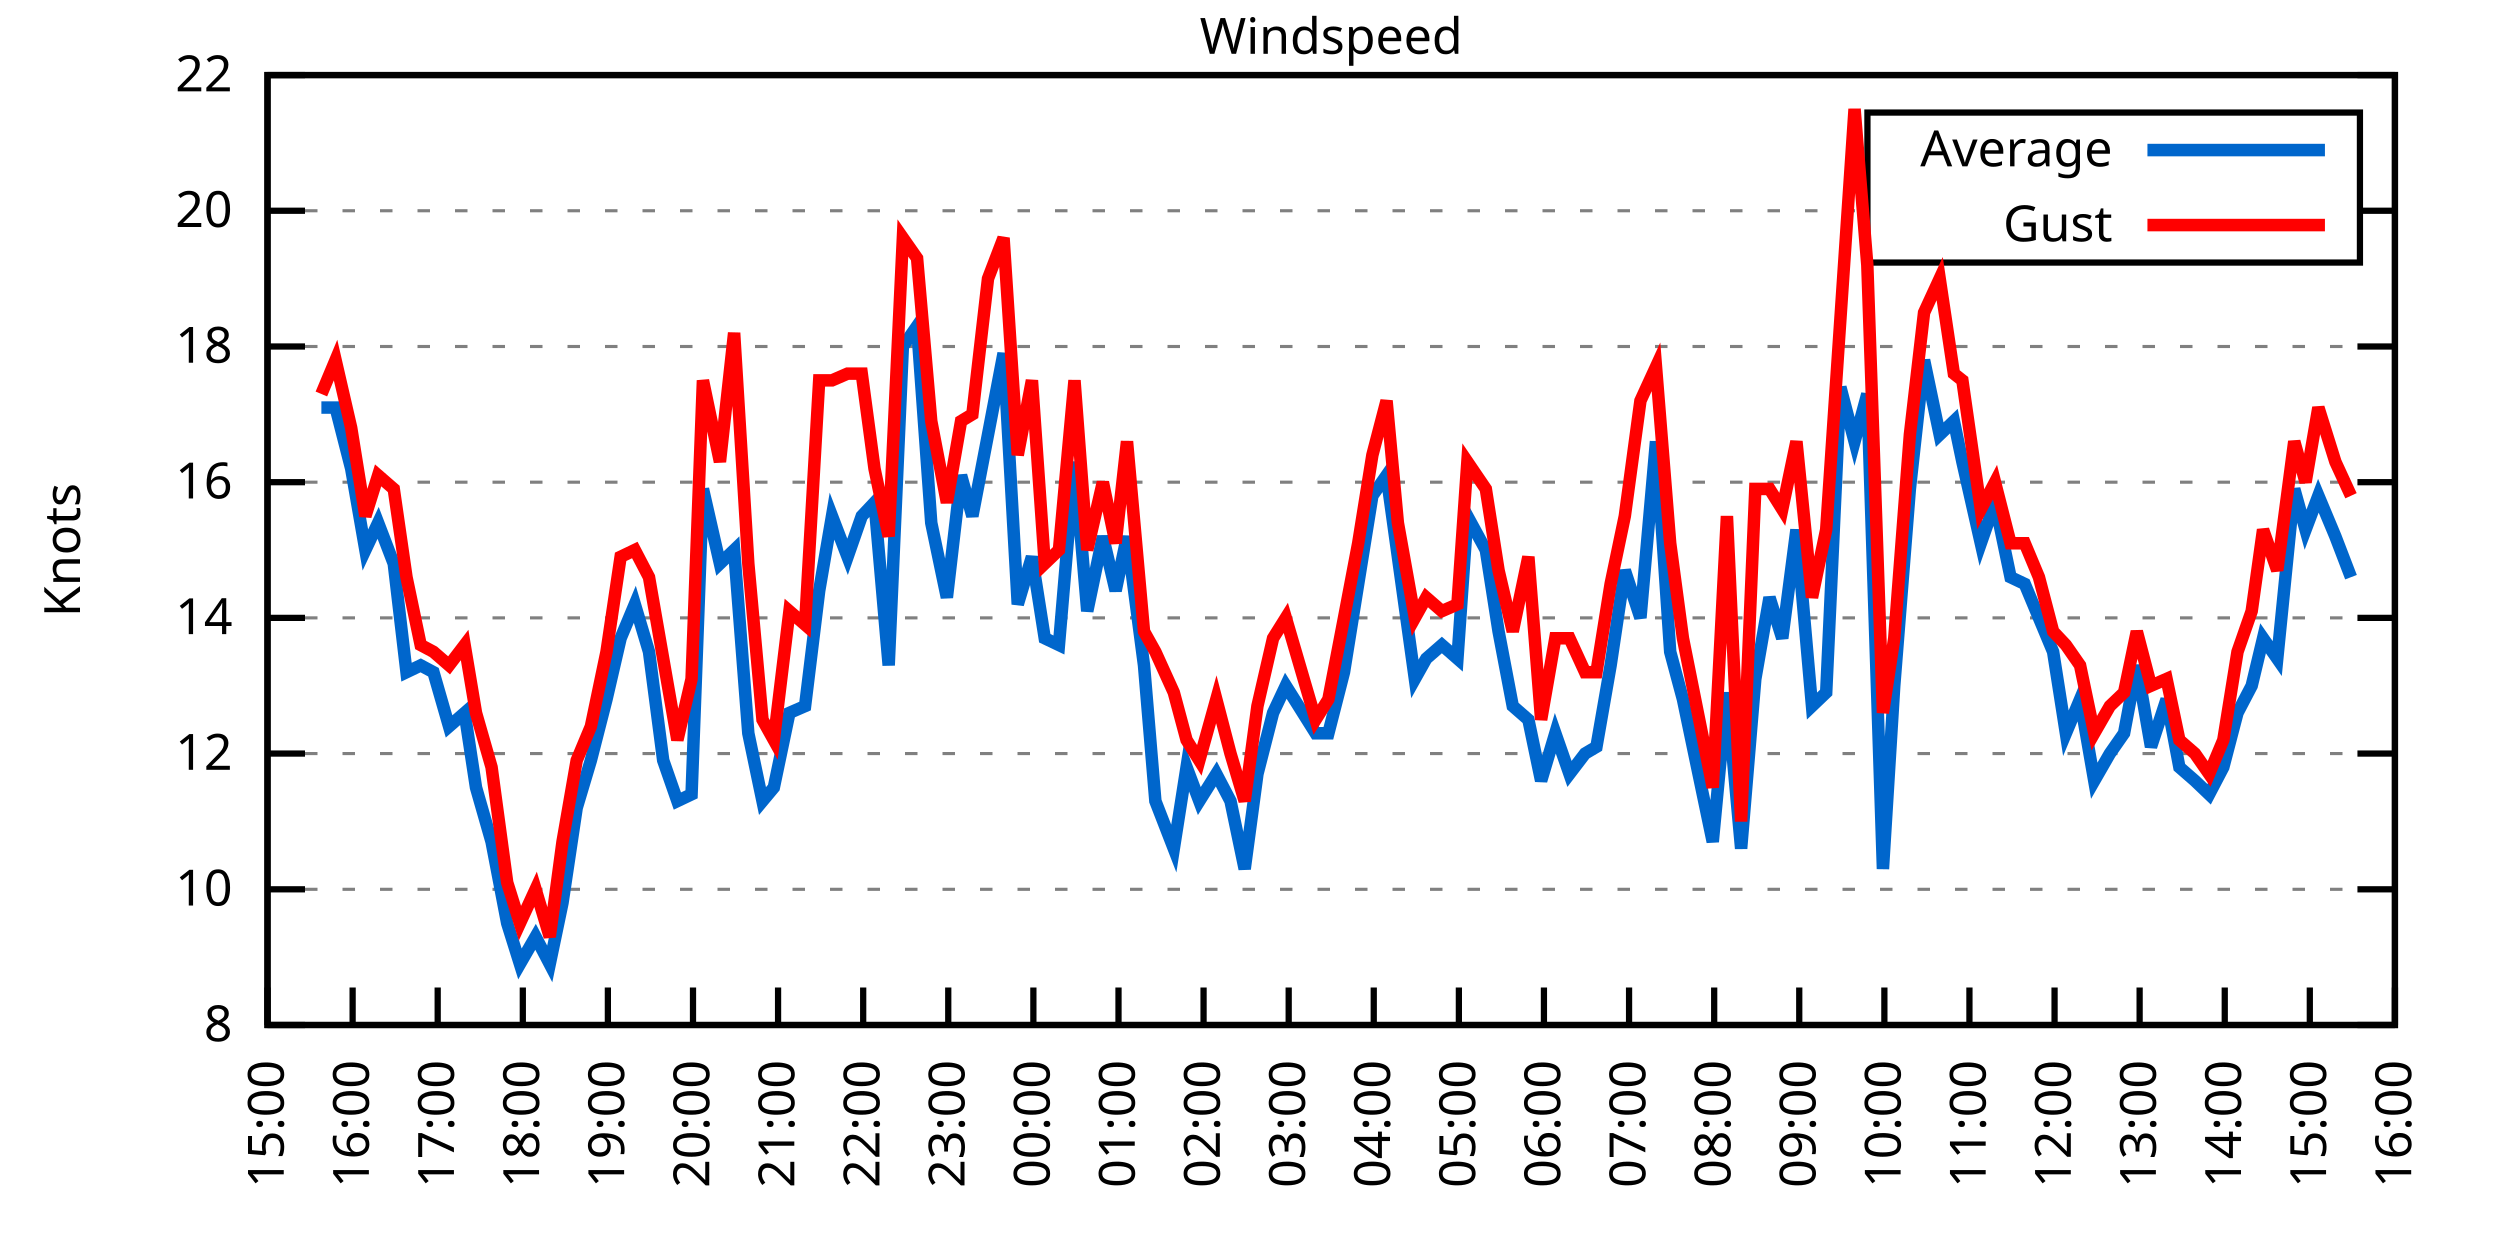
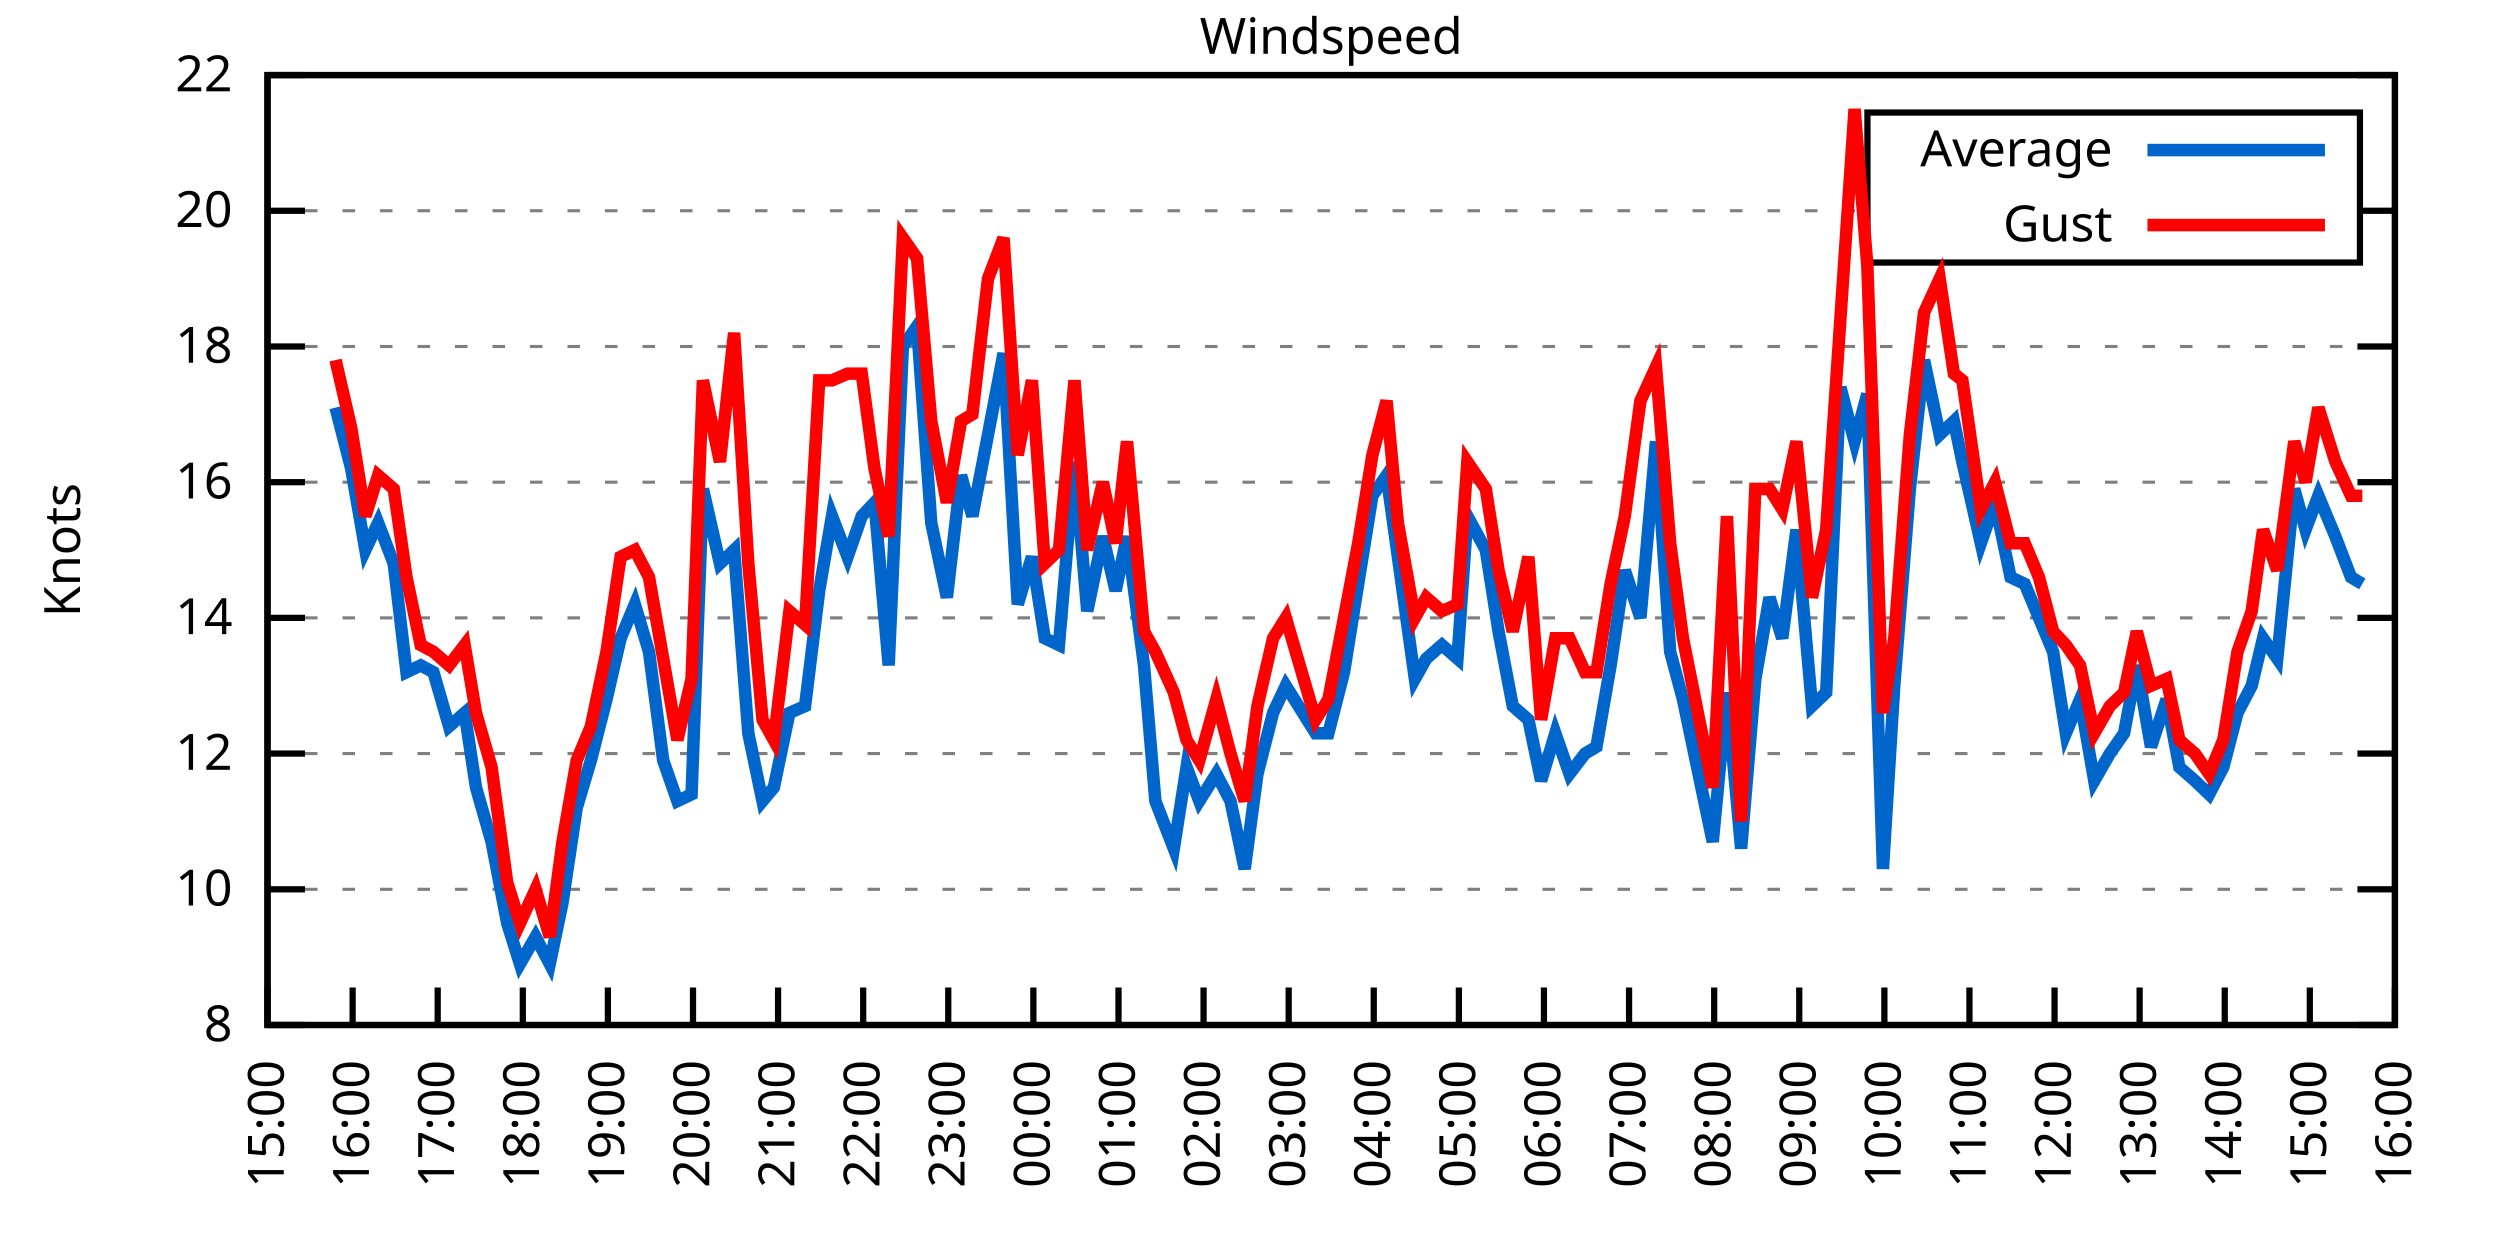
<svg xmlns="http://www.w3.org/2000/svg" xmlns:xlink="http://www.w3.org/1999/xlink" width="400" height="200" viewBox="0 0 400 200">
  <g id="gnuplot_canvas">
    <rect x="0" y="0" width="400" height="200" fill="none" />
    <defs>
      <circle id="gpDot" r="0.5" stroke-width="0.5" stroke="currentColor" />
      <path id="gpPt0" stroke-width="0.333" stroke="currentColor" d="M-1,0 h2 M0,-1 v2" />
      <path id="gpPt1" stroke-width="0.333" stroke="currentColor" d="M-1,-1 L1,1 M1,-1 L-1,1" />
      <path id="gpPt2" stroke-width="0.333" stroke="currentColor" d="M-1,0 L1,0 M0,-1 L0,1 M-1,-1 L1,1 M-1,1 L1,-1" />
      <rect id="gpPt3" stroke-width="0.333" stroke="currentColor" x="-1" y="-1" width="2" height="2" />
      <rect id="gpPt4" stroke-width="0.333" stroke="currentColor" fill="currentColor" x="-1" y="-1" width="2" height="2" />
      <circle id="gpPt5" stroke-width="0.333" stroke="currentColor" cx="0" cy="0" r="1" />
      <use xlink:href="#gpPt5" id="gpPt6" fill="currentColor" stroke="none" />
      <path id="gpPt7" stroke-width="0.333" stroke="currentColor" d="M0,-1.33 L-1.33,0.67 L1.33,0.67 z" />
      <use xlink:href="#gpPt7" id="gpPt8" fill="currentColor" stroke="none" />
      <use xlink:href="#gpPt7" id="gpPt9" stroke="currentColor" transform="rotate(180)" />
      <use xlink:href="#gpPt9" id="gpPt10" fill="currentColor" stroke="none" />
      <use xlink:href="#gpPt3" id="gpPt11" stroke="currentColor" transform="rotate(45)" />
      <use xlink:href="#gpPt11" id="gpPt12" fill="currentColor" stroke="none" />
      <path id="gpPt13" stroke-width="0.333" stroke="currentColor" d="M0,1.330 L1.265,0.411 L0.782,-1.067 L-0.782,-1.076 L-1.265,0.411 z" />
      <use xlink:href="#gpPt13" id="gpPt14" fill="currentColor" stroke="none" />
      <filter id="textbox" filterUnits="objectBoundingBox" x="0" y="0" height="1" width="1">
        <feFlood flood-color="white" flood-opacity="1" result="bgnd" />
        <feComposite in="SourceGraphic" in2="bgnd" operator="atop" />
      </filter>
      <filter id="greybox" filterUnits="objectBoundingBox" x="0" y="0" height="1" width="1">
        <feFlood flood-color="lightgrey" flood-opacity="1" result="grey" />
        <feComposite in="SourceGraphic" in2="grey" operator="atop" />
      </filter>
    </defs>
    <g fill="none" color="white" stroke="currentColor" stroke-width="1.00" stroke-linecap="butt" stroke-linejoin="miter">
</g>
    <g fill="none" color="black" stroke="currentColor" stroke-width="1.00" stroke-linecap="butt" stroke-linejoin="miter">
      <g stroke="none" shape-rendering="crispEdges">
        <polygon fill="rgb(255, 255, 255)" points="42.80,164.00 383.18,164.00 383.18,12.02 42.80,12.02 " />
      </g>
    </g>
    <g fill="none" color="black" stroke="currentColor" stroke-width="1.00" stroke-linecap="butt" stroke-linejoin="miter">
</g>
    <g fill="none" color="black" stroke="black" stroke-width="0.50" stroke-linecap="butt" stroke-linejoin="miter">
</g>
    <g fill="none" color="gray" stroke="currentColor" stroke-width="0.50" stroke-linecap="butt" stroke-linejoin="miter">
      <path stroke="gray" stroke-dasharray="2,4" class="gridline" d="M42.80,164.00 L383.19,164.00  " />
    </g>
    <g fill="none" color="gray" stroke="gray" stroke-width="1.00" stroke-linecap="butt" stroke-linejoin="miter">
</g>
    <g fill="none" color="black" stroke="currentColor" stroke-width="1.00" stroke-linecap="butt" stroke-linejoin="miter">
      <path stroke="black" d="M42.80,164.00 L48.80,164.00 M383.19,164.00 L377.19,164.00  " />
      <g transform="translate(37.20,166.60)" stroke="none" fill="black" font-family="Sans" font-size="8.00" text-anchor="end">
        <text>
          <tspan font-family="Sans"> 8</tspan>
        </text>
      </g>
    </g>
    <g fill="none" color="black" stroke="currentColor" stroke-width="1.00" stroke-linecap="butt" stroke-linejoin="miter">
</g>
    <g fill="none" color="black" stroke="black" stroke-width="0.50" stroke-linecap="butt" stroke-linejoin="miter">
</g>
    <g fill="none" color="gray" stroke="currentColor" stroke-width="0.50" stroke-linecap="butt" stroke-linejoin="miter">
      <path stroke="gray" stroke-dasharray="2,4" class="gridline" d="M42.80,142.29 L383.19,142.29  " />
    </g>
    <g fill="none" color="gray" stroke="gray" stroke-width="1.00" stroke-linecap="butt" stroke-linejoin="miter">
</g>
    <g fill="none" color="black" stroke="currentColor" stroke-width="1.00" stroke-linecap="butt" stroke-linejoin="miter">
      <path stroke="black" d="M42.80,142.29 L48.80,142.29 M383.19,142.29 L377.19,142.29  " />
      <g transform="translate(37.20,144.89)" stroke="none" fill="black" font-family="Sans" font-size="8.00" text-anchor="end">
        <text>
          <tspan font-family="Sans"> 10</tspan>
        </text>
      </g>
    </g>
    <g fill="none" color="black" stroke="currentColor" stroke-width="1.00" stroke-linecap="butt" stroke-linejoin="miter">
</g>
    <g fill="none" color="black" stroke="black" stroke-width="0.50" stroke-linecap="butt" stroke-linejoin="miter">
</g>
    <g fill="none" color="gray" stroke="currentColor" stroke-width="0.50" stroke-linecap="butt" stroke-linejoin="miter">
      <path stroke="gray" stroke-dasharray="2,4" class="gridline" d="M42.80,120.57 L383.19,120.57  " />
    </g>
    <g fill="none" color="gray" stroke="gray" stroke-width="1.00" stroke-linecap="butt" stroke-linejoin="miter">
</g>
    <g fill="none" color="black" stroke="currentColor" stroke-width="1.00" stroke-linecap="butt" stroke-linejoin="miter">
      <path stroke="black" d="M42.80,120.57 L48.80,120.57 M383.19,120.57 L377.19,120.57  " />
      <g transform="translate(37.20,123.17)" stroke="none" fill="black" font-family="Sans" font-size="8.00" text-anchor="end">
        <text>
          <tspan font-family="Sans"> 12</tspan>
        </text>
      </g>
    </g>
    <g fill="none" color="black" stroke="currentColor" stroke-width="1.00" stroke-linecap="butt" stroke-linejoin="miter">
</g>
    <g fill="none" color="black" stroke="black" stroke-width="0.50" stroke-linecap="butt" stroke-linejoin="miter">
</g>
    <g fill="none" color="gray" stroke="currentColor" stroke-width="0.50" stroke-linecap="butt" stroke-linejoin="miter">
      <path stroke="gray" stroke-dasharray="2,4" class="gridline" d="M42.80,98.86 L383.19,98.86  " />
    </g>
    <g fill="none" color="gray" stroke="gray" stroke-width="1.00" stroke-linecap="butt" stroke-linejoin="miter">
</g>
    <g fill="none" color="black" stroke="currentColor" stroke-width="1.00" stroke-linecap="butt" stroke-linejoin="miter">
      <path stroke="black" d="M42.80,98.86 L48.80,98.86 M383.19,98.86 L377.19,98.86  " />
      <g transform="translate(37.20,101.46)" stroke="none" fill="black" font-family="Sans" font-size="8.00" text-anchor="end">
        <text>
          <tspan font-family="Sans"> 14</tspan>
        </text>
      </g>
    </g>
    <g fill="none" color="black" stroke="currentColor" stroke-width="1.00" stroke-linecap="butt" stroke-linejoin="miter">
</g>
    <g fill="none" color="black" stroke="black" stroke-width="0.50" stroke-linecap="butt" stroke-linejoin="miter">
</g>
    <g fill="none" color="gray" stroke="currentColor" stroke-width="0.50" stroke-linecap="butt" stroke-linejoin="miter">
      <path stroke="gray" stroke-dasharray="2,4" class="gridline" d="M42.80,77.15 L383.19,77.15  " />
    </g>
    <g fill="none" color="gray" stroke="gray" stroke-width="1.00" stroke-linecap="butt" stroke-linejoin="miter">
</g>
    <g fill="none" color="black" stroke="currentColor" stroke-width="1.00" stroke-linecap="butt" stroke-linejoin="miter">
      <path stroke="black" d="M42.80,77.15 L48.80,77.15 M383.19,77.15 L377.19,77.15  " />
      <g transform="translate(37.20,79.75)" stroke="none" fill="black" font-family="Sans" font-size="8.00" text-anchor="end">
        <text>
          <tspan font-family="Sans"> 16</tspan>
        </text>
      </g>
    </g>
    <g fill="none" color="black" stroke="currentColor" stroke-width="1.00" stroke-linecap="butt" stroke-linejoin="miter">
</g>
    <g fill="none" color="black" stroke="black" stroke-width="0.50" stroke-linecap="butt" stroke-linejoin="miter">
</g>
    <g fill="none" color="gray" stroke="currentColor" stroke-width="0.50" stroke-linecap="butt" stroke-linejoin="miter">
      <path stroke="gray" stroke-dasharray="2,4" class="gridline" d="M42.80,55.44 L383.19,55.44  " />
    </g>
    <g fill="none" color="gray" stroke="gray" stroke-width="1.00" stroke-linecap="butt" stroke-linejoin="miter">
</g>
    <g fill="none" color="black" stroke="currentColor" stroke-width="1.00" stroke-linecap="butt" stroke-linejoin="miter">
      <path stroke="black" d="M42.80,55.44 L48.80,55.44 M383.19,55.44 L377.19,55.44  " />
      <g transform="translate(37.20,58.04)" stroke="none" fill="black" font-family="Sans" font-size="8.00" text-anchor="end">
        <text>
          <tspan font-family="Sans"> 18</tspan>
        </text>
      </g>
    </g>
    <g fill="none" color="black" stroke="currentColor" stroke-width="1.00" stroke-linecap="butt" stroke-linejoin="miter">
</g>
    <g fill="none" color="black" stroke="black" stroke-width="0.50" stroke-linecap="butt" stroke-linejoin="miter">
</g>
    <g fill="none" color="gray" stroke="currentColor" stroke-width="0.50" stroke-linecap="butt" stroke-linejoin="miter">
      <path stroke="gray" stroke-dasharray="2,4" class="gridline" d="M42.80,33.72 L298.79,33.72 M377.59,33.72 L383.19,33.72  " />
    </g>
    <g fill="none" color="gray" stroke="gray" stroke-width="1.00" stroke-linecap="butt" stroke-linejoin="miter">
</g>
    <g fill="none" color="black" stroke="currentColor" stroke-width="1.00" stroke-linecap="butt" stroke-linejoin="miter">
      <path stroke="black" d="M42.80,33.72 L48.80,33.72 M383.19,33.72 L377.19,33.72  " />
      <g transform="translate(37.20,36.32)" stroke="none" fill="black" font-family="Sans" font-size="8.00" text-anchor="end">
        <text>
          <tspan font-family="Sans"> 20</tspan>
        </text>
      </g>
    </g>
    <g fill="none" color="black" stroke="currentColor" stroke-width="1.00" stroke-linecap="butt" stroke-linejoin="miter">
</g>
    <g fill="none" color="black" stroke="black" stroke-width="0.50" stroke-linecap="butt" stroke-linejoin="miter">
</g>
    <g fill="none" color="gray" stroke="currentColor" stroke-width="0.50" stroke-linecap="butt" stroke-linejoin="miter">
      <path stroke="gray" stroke-dasharray="2,4" class="gridline" d="M42.80,12.01 L383.19,12.01  " />
    </g>
    <g fill="none" color="gray" stroke="gray" stroke-width="1.00" stroke-linecap="butt" stroke-linejoin="miter">
</g>
    <g fill="none" color="black" stroke="currentColor" stroke-width="1.00" stroke-linecap="butt" stroke-linejoin="miter">
      <path stroke="black" d="M42.80,12.01 L48.80,12.01 M383.19,12.01 L377.19,12.01  " />
      <g transform="translate(37.20,14.61)" stroke="none" fill="black" font-family="Sans" font-size="8.00" text-anchor="end">
        <text>
          <tspan font-family="Sans"> 22</tspan>
        </text>
      </g>
    </g>
    <g fill="none" color="black" stroke="currentColor" stroke-width="1.00" stroke-linecap="butt" stroke-linejoin="miter">
      <path stroke="black" d="M42.80,164.00 L42.80,158.00  " />
      <g transform="translate(45.40,169.60) rotate(270.00)" stroke="none" fill="black" font-family="Sans" font-size="8.00" text-anchor="end">
        <text>
          <tspan font-family="Sans">15:00</tspan>
        </text>
      </g>
    </g>
    <g fill="none" color="black" stroke="currentColor" stroke-width="1.00" stroke-linecap="butt" stroke-linejoin="miter">
      <path stroke="black" d="M56.42,164.00 L56.42,158.00  " />
      <g transform="translate(59.02,169.60) rotate(270.00)" stroke="none" fill="black" font-family="Sans" font-size="8.00" text-anchor="end">
        <text>
          <tspan font-family="Sans">16:00</tspan>
        </text>
      </g>
    </g>
    <g fill="none" color="black" stroke="currentColor" stroke-width="1.00" stroke-linecap="butt" stroke-linejoin="miter">
      <path stroke="black" d="M70.03,164.00 L70.03,158.00  " />
      <g transform="translate(72.63,169.60) rotate(270.00)" stroke="none" fill="black" font-family="Sans" font-size="8.00" text-anchor="end">
        <text>
          <tspan font-family="Sans">17:00</tspan>
        </text>
      </g>
    </g>
    <g fill="none" color="black" stroke="currentColor" stroke-width="1.00" stroke-linecap="butt" stroke-linejoin="miter">
      <path stroke="black" d="M83.65,164.00 L83.65,158.00  " />
      <g transform="translate(86.25,169.60) rotate(270.00)" stroke="none" fill="black" font-family="Sans" font-size="8.00" text-anchor="end">
        <text>
          <tspan font-family="Sans">18:00</tspan>
        </text>
      </g>
    </g>
    <g fill="none" color="black" stroke="currentColor" stroke-width="1.00" stroke-linecap="butt" stroke-linejoin="miter">
      <path stroke="black" d="M97.26,164.00 L97.26,158.00  " />
      <g transform="translate(99.86,169.60) rotate(270.00)" stroke="none" fill="black" font-family="Sans" font-size="8.00" text-anchor="end">
        <text>
          <tspan font-family="Sans">19:00</tspan>
        </text>
      </g>
    </g>
    <g fill="none" color="black" stroke="currentColor" stroke-width="1.00" stroke-linecap="butt" stroke-linejoin="miter">
      <path stroke="black" d="M110.88,164.00 L110.88,158.00  " />
      <g transform="translate(113.48,169.60) rotate(270.00)" stroke="none" fill="black" font-family="Sans" font-size="8.00" text-anchor="end">
        <text>
          <tspan font-family="Sans">20:00</tspan>
        </text>
      </g>
    </g>
    <g fill="none" color="black" stroke="currentColor" stroke-width="1.00" stroke-linecap="butt" stroke-linejoin="miter">
      <path stroke="black" d="M124.49,164.00 L124.49,158.00  " />
      <g transform="translate(127.09,169.60) rotate(270.00)" stroke="none" fill="black" font-family="Sans" font-size="8.00" text-anchor="end">
        <text>
          <tspan font-family="Sans">21:00</tspan>
        </text>
      </g>
    </g>
    <g fill="none" color="black" stroke="currentColor" stroke-width="1.00" stroke-linecap="butt" stroke-linejoin="miter">
      <path stroke="black" d="M138.11,164.00 L138.11,158.00  " />
      <g transform="translate(140.71,169.60) rotate(270.00)" stroke="none" fill="black" font-family="Sans" font-size="8.00" text-anchor="end">
        <text>
          <tspan font-family="Sans">22:00</tspan>
        </text>
      </g>
    </g>
    <g fill="none" color="black" stroke="currentColor" stroke-width="1.00" stroke-linecap="butt" stroke-linejoin="miter">
      <path stroke="black" d="M151.72,164.00 L151.72,158.00  " />
      <g transform="translate(154.32,169.60) rotate(270.00)" stroke="none" fill="black" font-family="Sans" font-size="8.00" text-anchor="end">
        <text>
          <tspan font-family="Sans">23:00</tspan>
        </text>
      </g>
    </g>
    <g fill="none" color="black" stroke="currentColor" stroke-width="1.00" stroke-linecap="butt" stroke-linejoin="miter">
      <path stroke="black" d="M165.34,164.00 L165.34,158.00  " />
      <g transform="translate(167.94,169.60) rotate(270.00)" stroke="none" fill="black" font-family="Sans" font-size="8.00" text-anchor="end">
        <text>
          <tspan font-family="Sans">00:00</tspan>
        </text>
      </g>
    </g>
    <g fill="none" color="black" stroke="currentColor" stroke-width="1.00" stroke-linecap="butt" stroke-linejoin="miter">
      <path stroke="black" d="M178.96,164.00 L178.96,158.00  " />
      <g transform="translate(181.56,169.60) rotate(270.00)" stroke="none" fill="black" font-family="Sans" font-size="8.00" text-anchor="end">
        <text>
          <tspan font-family="Sans">01:00</tspan>
        </text>
      </g>
    </g>
    <g fill="none" color="black" stroke="currentColor" stroke-width="1.00" stroke-linecap="butt" stroke-linejoin="miter">
      <path stroke="black" d="M192.57,164.00 L192.57,158.00  " />
      <g transform="translate(195.17,169.60) rotate(270.00)" stroke="none" fill="black" font-family="Sans" font-size="8.00" text-anchor="end">
        <text>
          <tspan font-family="Sans">02:00</tspan>
        </text>
      </g>
    </g>
    <g fill="none" color="black" stroke="currentColor" stroke-width="1.00" stroke-linecap="butt" stroke-linejoin="miter">
      <path stroke="black" d="M206.19,164.00 L206.19,158.00  " />
      <g transform="translate(208.79,169.60) rotate(270.00)" stroke="none" fill="black" font-family="Sans" font-size="8.00" text-anchor="end">
        <text>
          <tspan font-family="Sans">03:00</tspan>
        </text>
      </g>
    </g>
    <g fill="none" color="black" stroke="currentColor" stroke-width="1.00" stroke-linecap="butt" stroke-linejoin="miter">
      <path stroke="black" d="M219.80,164.00 L219.80,158.00  " />
      <g transform="translate(222.40,169.60) rotate(270.00)" stroke="none" fill="black" font-family="Sans" font-size="8.00" text-anchor="end">
        <text>
          <tspan font-family="Sans">04:00</tspan>
        </text>
      </g>
    </g>
    <g fill="none" color="black" stroke="currentColor" stroke-width="1.00" stroke-linecap="butt" stroke-linejoin="miter">
      <path stroke="black" d="M233.42,164.00 L233.42,158.00  " />
      <g transform="translate(236.02,169.60) rotate(270.00)" stroke="none" fill="black" font-family="Sans" font-size="8.00" text-anchor="end">
        <text>
          <tspan font-family="Sans">05:00</tspan>
        </text>
      </g>
    </g>
    <g fill="none" color="black" stroke="currentColor" stroke-width="1.00" stroke-linecap="butt" stroke-linejoin="miter">
      <path stroke="black" d="M247.03,164.00 L247.03,158.00  " />
      <g transform="translate(249.63,169.60) rotate(270.00)" stroke="none" fill="black" font-family="Sans" font-size="8.00" text-anchor="end">
        <text>
          <tspan font-family="Sans">06:00</tspan>
        </text>
      </g>
    </g>
    <g fill="none" color="black" stroke="currentColor" stroke-width="1.00" stroke-linecap="butt" stroke-linejoin="miter">
      <path stroke="black" d="M260.65,164.00 L260.65,158.00  " />
      <g transform="translate(263.25,169.60) rotate(270.00)" stroke="none" fill="black" font-family="Sans" font-size="8.00" text-anchor="end">
        <text>
          <tspan font-family="Sans">07:00</tspan>
        </text>
      </g>
    </g>
    <g fill="none" color="black" stroke="currentColor" stroke-width="1.00" stroke-linecap="butt" stroke-linejoin="miter">
      <path stroke="black" d="M274.27,164.00 L274.27,158.00  " />
      <g transform="translate(276.87,169.60) rotate(270.00)" stroke="none" fill="black" font-family="Sans" font-size="8.00" text-anchor="end">
        <text>
          <tspan font-family="Sans">08:00</tspan>
        </text>
      </g>
    </g>
    <g fill="none" color="black" stroke="currentColor" stroke-width="1.00" stroke-linecap="butt" stroke-linejoin="miter">
      <path stroke="black" d="M287.88,164.00 L287.88,158.00  " />
      <g transform="translate(290.48,169.60) rotate(270.00)" stroke="none" fill="black" font-family="Sans" font-size="8.00" text-anchor="end">
        <text>
          <tspan font-family="Sans">09:00</tspan>
        </text>
      </g>
    </g>
    <g fill="none" color="black" stroke="currentColor" stroke-width="1.00" stroke-linecap="butt" stroke-linejoin="miter">
      <path stroke="black" d="M301.50,164.00 L301.50,158.00  " />
      <g transform="translate(304.10,169.60) rotate(270.00)" stroke="none" fill="black" font-family="Sans" font-size="8.00" text-anchor="end">
        <text>
          <tspan font-family="Sans">10:00</tspan>
        </text>
      </g>
    </g>
    <g fill="none" color="black" stroke="currentColor" stroke-width="1.00" stroke-linecap="butt" stroke-linejoin="miter">
      <path stroke="black" d="M315.11,164.00 L315.11,158.00  " />
      <g transform="translate(317.71,169.60) rotate(270.00)" stroke="none" fill="black" font-family="Sans" font-size="8.00" text-anchor="end">
        <text>
          <tspan font-family="Sans">11:00</tspan>
        </text>
      </g>
    </g>
    <g fill="none" color="black" stroke="currentColor" stroke-width="1.00" stroke-linecap="butt" stroke-linejoin="miter">
      <path stroke="black" d="M328.73,164.00 L328.73,158.00  " />
      <g transform="translate(331.33,169.60) rotate(270.00)" stroke="none" fill="black" font-family="Sans" font-size="8.00" text-anchor="end">
        <text>
          <tspan font-family="Sans">12:00</tspan>
        </text>
      </g>
    </g>
    <g fill="none" color="black" stroke="currentColor" stroke-width="1.00" stroke-linecap="butt" stroke-linejoin="miter">
      <path stroke="black" d="M342.34,164.00 L342.34,158.00  " />
      <g transform="translate(344.94,169.60) rotate(270.00)" stroke="none" fill="black" font-family="Sans" font-size="8.00" text-anchor="end">
        <text>
          <tspan font-family="Sans">13:00</tspan>
        </text>
      </g>
    </g>
    <g fill="none" color="black" stroke="currentColor" stroke-width="1.00" stroke-linecap="butt" stroke-linejoin="miter">
      <path stroke="black" d="M355.96,164.00 L355.96,158.00  " />
      <g transform="translate(358.56,169.60) rotate(270.00)" stroke="none" fill="black" font-family="Sans" font-size="8.00" text-anchor="end">
        <text>
          <tspan font-family="Sans">14:00</tspan>
        </text>
      </g>
    </g>
    <g fill="none" color="black" stroke="currentColor" stroke-width="1.00" stroke-linecap="butt" stroke-linejoin="miter">
      <path stroke="black" d="M369.57,164.00 L369.57,158.00  " />
      <g transform="translate(372.17,169.60) rotate(270.00)" stroke="none" fill="black" font-family="Sans" font-size="8.00" text-anchor="end">
        <text>
          <tspan font-family="Sans">15:00</tspan>
        </text>
      </g>
    </g>
    <g fill="none" color="black" stroke="currentColor" stroke-width="1.00" stroke-linecap="butt" stroke-linejoin="miter">
      <path stroke="black" d="M383.19,164.00 L383.19,158.00  " />
      <g transform="translate(385.79,169.60) rotate(270.00)" stroke="none" fill="black" font-family="Sans" font-size="8.00" text-anchor="end">
        <text>
          <tspan font-family="Sans">16:00</tspan>
        </text>
      </g>
    </g>
    <g fill="none" color="black" stroke="currentColor" stroke-width="1.00" stroke-linecap="butt" stroke-linejoin="miter">
</g>
    <g fill="none" color="black" stroke="currentColor" stroke-width="1.00" stroke-linecap="butt" stroke-linejoin="miter">
      <path stroke="black" d="M42.80,12.01 L42.80,164.00 L383.19,164.00 L383.19,12.01 L42.80,12.01 Z  " />
    </g>
    <g fill="none" color="black" stroke="currentColor" stroke-width="1.00" stroke-linecap="butt" stroke-linejoin="miter">
</g>
    <g fill="none" color="black" stroke="currentColor" stroke-width="1.00" stroke-linecap="butt" stroke-linejoin="miter">
      <path stroke="black" d="M298.79,42.01 L298.79,18.01 L377.59,18.01 L377.59,42.01 L298.79,42.01 Z  " />
    </g>
    <g id="Windspeed_plot_1">
      <g fill="none" color="white" stroke="black" stroke-width="2.00" stroke-linecap="butt" stroke-linejoin="miter">
</g>
      <g fill="none" color="black" stroke="currentColor" stroke-width="2.00" stroke-linecap="butt" stroke-linejoin="miter">
        <g transform="translate(337.99,26.61)" stroke="none" fill="black" font-family="Sans" font-size="8.00" text-anchor="end">
          <text>
            <tspan font-family="Sans">Average</tspan>
          </text>
        </g>
      </g>
      <g fill="none" color="black" stroke="currentColor" stroke-width="2.00" stroke-linecap="butt" stroke-linejoin="miter">
-         <path stroke="rgb(  0, 102, 204)" d="M343.59,24.01 L371.99,24.01 M51.42,65.21 L53.69,65.21 L56.19,74.98 L58.46,88.00 L60.50,83.66 L63.00,90.18   L65.04,107.55 L67.31,106.46 L69.35,107.55 L71.85,116.23 L74.34,114.06 L76.16,126.00 L78.65,134.69 L81.15,147.72   L83.19,154.23 L85.69,149.89 L87.96,154.23 L90.00,144.46 L92.27,129.26 L94.54,121.66 L97.04,111.89 L99.30,102.12   L101.57,96.69 L103.84,104.29 L106.11,121.66 L108.38,128.17 L110.65,127.09 L112.47,78.23 L115.19,90.18 L117.46,88.00   L119.73,117.32 L122.00,128.17 L123.81,126.00 L126.31,114.06 L128.81,112.97 L131.07,94.52 L133.12,82.58 L135.61,89.09   L137.88,82.58 L139.92,80.41 L142.19,106.46 L144.46,55.44 L146.73,52.18 L149.00,83.66 L151.50,95.60 L153.77,76.06   L155.58,82.58 L158.08,69.55 L160.57,56.52 L162.84,96.69 L165.11,89.09 L167.16,102.12 L169.43,103.20 L171.92,73.89   L173.96,97.78 L176.46,85.83 L178.50,94.52 L180.32,85.83 L183.04,106.46 L184.86,128.17 L187.81,135.77 L189.85,122.75   L191.89,128.17 L194.61,123.83 L196.88,128.17 L199.15,139.03 L201.19,123.83 L203.69,114.06 L205.73,109.72 L210.50,117.32   L212.54,117.32 L215.04,107.55 L217.31,93.43 L219.58,79.32 L221.85,76.06 L223.66,89.09 L226.38,108.63 L228.20,105.38   L230.70,103.20 L233.19,105.38 L234.78,82.58 L237.73,88.00 L239.77,101.03 L242.04,112.97 L244.54,115.15 L246.58,124.92   L248.85,117.32 L251.12,123.83 L253.61,120.57 L255.43,119.49 L257.70,106.46 L259.97,91.26 L262.47,98.86 L264.96,70.63   L267.23,104.29 L269.27,111.89 L274.04,134.69 L276.31,110.80 L278.58,135.77 L280.85,108.63 L283.12,95.60 L285.16,102.12   L287.43,84.75 L289.92,112.97 L292.19,110.80 L294.46,61.95 L296.73,70.63 L298.77,63.04 L301.27,139.03 L303.08,109.72   L305.58,78.23 L307.85,57.61 L310.35,69.55 L312.62,67.38 L313.98,73.89 L316.93,86.92 L319.20,80.41 L321.69,92.35   L323.96,93.43 L326.23,98.86 L328.50,104.29 L330.54,117.32 L332.81,111.89 L335.08,124.92 L337.58,120.57 L339.85,117.32   L341.89,106.46 L344.16,119.49 L346.65,111.89 L348.70,122.75 L351.19,124.92 L353.46,127.09 L355.73,122.75 L358.00,114.06   L360.27,109.72 L362.09,102.12 L364.36,105.38 L367.08,78.23 L368.89,84.75 L370.94,79.32 L373.66,85.83 L376.16,92.35    " />
+         <path stroke="rgb(  0, 102, 204)" d="M343.59,24.01 L371.99,24.01 M53.69,65.21 L56.19,74.98 L58.46,88.00 L60.50,83.66 L63.00,90.18 L65.04,107.55   L67.31,106.46 L69.35,107.55 L71.85,116.23 L74.34,114.06 L76.16,126.00 L78.65,134.69 L81.15,147.72 L83.19,154.23   L85.69,149.89 L87.96,154.23 L90.00,144.46 L92.27,129.26 L94.54,121.66 L97.04,111.89 L99.30,102.12 L101.57,96.69   L103.84,104.29 L106.11,121.66 L108.38,128.17 L110.65,127.09 L112.47,78.23 L115.19,90.18 L117.46,88.00 L119.73,117.32   L122.00,128.17 L123.81,126.00 L126.31,114.06 L128.81,112.97 L131.07,94.52 L133.12,82.58 L135.61,89.09 L137.88,82.58   L139.92,80.41 L142.19,106.46 L144.46,55.44 L146.73,52.18 L149.00,83.66 L151.50,95.60 L153.77,76.06 L155.58,82.58   L158.08,69.55 L160.57,56.52 L162.84,96.69 L165.11,89.09 L167.16,102.12 L169.43,103.20 L171.92,73.89 L173.96,97.78   L176.46,85.83 L178.50,94.52 L180.32,85.83 L183.04,106.46 L184.86,128.17 L187.81,135.77 L189.85,122.75 L191.89,128.17   L194.61,123.83 L196.88,128.17 L199.15,139.03 L201.19,123.83 L203.69,114.06 L205.73,109.72 L210.50,117.32 L212.54,117.32   L215.04,107.55 L217.31,93.43 L219.58,79.32 L221.85,76.06 L223.66,89.09 L226.38,108.63 L228.20,105.38 L230.70,103.20   L233.19,105.38 L234.78,82.58 L237.73,88.00 L239.77,101.03 L242.04,112.97 L244.54,115.15 L246.58,124.92 L248.85,117.32   L251.12,123.83 L253.61,120.57 L255.43,119.49 L257.70,106.46 L259.97,91.26 L262.47,98.86 L264.96,70.63 L267.23,104.29   L269.27,111.89 L274.04,134.69 L276.31,110.80 L278.58,135.77 L280.85,108.63 L283.12,95.60 L285.16,102.12 L287.43,84.75   L289.92,112.97 L292.19,110.80 L294.46,61.95 L296.73,70.63 L298.77,63.04 L301.27,139.03 L303.08,109.72 L305.58,78.23   L307.85,57.61 L310.35,69.55 L312.62,67.38 L313.98,73.89 L316.93,86.92 L319.20,80.41 L321.69,92.35 L323.96,93.43   L326.23,98.86 L328.50,104.29 L330.54,117.32 L332.81,111.89 L335.08,124.92 L337.58,120.57 L339.85,117.32 L341.89,106.46   L344.16,119.49 L346.65,111.89 L348.70,122.75 L351.19,124.92 L353.46,127.09 L355.73,122.75 L358.00,114.06 L360.27,109.72   L362.09,102.12 L364.36,105.38 L367.08,78.23 L368.89,84.75 L370.94,79.32 L373.66,85.83 L376.16,92.35 L377.97,93.43    " />
      </g>
    </g>
    <g id="Windspeed_plot_2">
      <g fill="none" color="black" stroke="currentColor" stroke-width="2.00" stroke-linecap="butt" stroke-linejoin="miter">
        <g transform="translate(337.99,38.61)" stroke="none" fill="black" font-family="Sans" font-size="8.00" text-anchor="end">
          <text>
            <tspan font-family="Sans">Gust</tspan>
          </text>
        </g>
      </g>
      <g fill="none" color="black" stroke="currentColor" stroke-width="2.00" stroke-linecap="butt" stroke-linejoin="miter">
-         <path stroke="rgb(255,   0,   0)" d="M343.59,36.01 L371.99,36.01 M51.42,63.04 L53.69,57.61 L56.19,68.46 L58.46,82.58 L60.50,76.06 L63.00,78.23   L65.04,92.35 L67.31,103.20 L69.35,104.29 L71.85,106.46 L74.34,103.20 L76.16,114.06 L78.65,122.75 L81.15,141.20   L83.19,147.72 L85.69,142.29 L87.96,149.89 L90.00,134.69 L92.27,121.66 L94.54,116.23 L97.04,104.29 L99.30,89.09   L101.57,88.00 L103.84,92.35 L106.11,105.38 L108.38,118.40 L110.65,108.63 L112.47,60.86 L115.19,73.89 L117.46,53.26   L119.73,90.18 L122.00,115.15 L123.81,118.40 L126.31,97.78 L128.81,99.95 L131.07,60.86 L133.12,60.86 L135.61,59.78   L137.88,59.78 L139.92,74.98 L142.19,85.83 L144.46,38.07 L146.73,41.32 L149.00,67.38 L151.50,80.41 L153.77,67.38   L155.58,66.29 L158.08,44.58 L160.57,38.07 L162.84,72.81 L165.11,60.86 L167.16,90.18 L169.43,88.00 L171.92,60.86   L173.96,88.00 L176.46,77.15 L178.50,86.92 L180.32,70.63 L183.04,101.03 L184.86,104.29 L187.81,110.80 L189.85,118.40   L191.89,121.66 L194.61,111.89 L196.88,120.57 L199.15,128.17 L201.19,112.97 L203.69,102.12 L205.73,98.86 L210.50,115.15   L212.54,111.89 L215.04,98.86 L217.31,86.92 L219.58,72.81 L221.85,64.12 L223.66,83.66 L226.38,98.86 L228.20,95.60   L230.70,97.78 L233.19,96.69 L234.78,73.89 L237.73,78.23 L239.77,91.26 L242.04,101.03 L244.54,89.09 L246.58,115.15   L248.85,102.12 L251.12,102.12 L253.61,107.55 L255.43,107.55 L257.70,93.43 L259.97,82.58 L262.47,64.12 L264.96,58.69   L267.23,86.92 L269.27,102.12 L274.04,126.00 L276.31,82.58 L278.58,131.43 L280.85,78.23 L283.12,78.23 L285.16,81.49   L287.43,70.63 L289.92,95.60 L292.19,84.75 L294.46,51.09 L296.73,17.44 L298.77,42.41 L301.27,114.06 L303.08,102.12   L305.58,69.55 L307.85,50.01 L310.35,44.58 L312.62,59.78 L313.98,60.86 L316.93,81.49 L319.20,77.15 L321.69,86.92   L323.96,86.92 L326.23,92.35 L328.50,101.03 L330.54,103.20 L332.81,106.46 L335.08,117.32 L337.58,112.97 L339.85,110.80   L341.89,101.03 L344.16,109.72 L346.65,108.63 L348.70,118.40 L351.19,120.57 L353.46,123.83 L355.73,118.40 L358.00,104.29   L360.27,97.78 L362.09,84.75 L364.36,91.26 L367.08,70.63 L368.89,77.15 L370.94,65.21 L373.66,73.89 L376.16,79.32    " />
+         <path stroke="rgb(255,   0,   0)" d="M343.59,36.01 L371.99,36.01 M53.69,57.61 L56.19,68.46 L58.46,82.58 L60.50,76.06 L63.00,78.23 L65.04,92.35   L67.31,103.20 L69.35,104.29 L71.85,106.46 L74.34,103.20 L76.16,114.06 L78.65,122.75 L81.15,141.20 L83.19,147.72   L85.69,142.29 L87.96,149.89 L90.00,134.69 L92.27,121.66 L94.54,116.23 L97.04,104.29 L99.30,89.09 L101.57,88.00   L103.84,92.35 L106.11,105.38 L108.38,118.40 L110.65,108.63 L112.47,60.86 L115.19,73.89 L117.46,53.26 L119.73,90.18   L122.00,115.15 L123.81,118.40 L126.31,97.78 L128.81,99.95 L131.07,60.86 L133.12,60.86 L135.61,59.78 L137.88,59.78   L139.92,74.98 L142.19,85.83 L144.46,38.07 L146.73,41.32 L149.00,67.38 L151.50,80.41 L153.77,67.38 L155.58,66.29   L158.08,44.58 L160.57,38.07 L162.84,72.81 L165.11,60.86 L167.16,90.18 L169.43,88.00 L171.92,60.86 L173.96,88.00   L176.46,77.15 L178.50,86.92 L180.32,70.63 L183.04,101.03 L184.86,104.29 L187.81,110.80 L189.85,118.40 L191.89,121.66   L194.61,111.89 L196.88,120.57 L199.15,128.17 L201.19,112.97 L203.69,102.12 L205.73,98.86 L210.50,115.15 L212.54,111.89   L215.04,98.86 L217.31,86.92 L219.58,72.81 L221.85,64.12 L223.66,83.66 L226.38,98.86 L228.20,95.60 L230.70,97.78   L233.19,96.69 L234.78,73.89 L237.73,78.23 L239.77,91.26 L242.04,101.03 L244.54,89.09 L246.58,115.15 L248.85,102.12   L251.12,102.12 L253.61,107.55 L255.43,107.55 L257.70,93.43 L259.97,82.58 L262.47,64.12 L264.96,58.69 L267.23,86.92   L269.27,102.12 L274.04,126.00 L276.31,82.58 L278.58,131.43 L280.85,78.23 L283.12,78.23 L285.16,81.49 L287.43,70.63   L289.92,95.60 L292.19,84.75 L294.46,51.09 L296.73,17.44 L298.77,42.41 L301.27,114.06 L303.08,102.12 L305.58,69.55   L307.85,50.01 L310.35,44.58 L312.62,59.78 L313.98,60.86 L316.93,81.49 L319.20,77.15 L321.69,86.92 L323.96,86.92   L326.23,92.35 L328.50,101.03 L330.54,103.20 L332.81,106.46 L335.08,117.32 L337.58,112.97 L339.85,110.80 L341.89,101.03   L344.16,109.72 L346.65,108.63 L348.70,118.40 L351.19,120.57 L353.46,123.83 L355.73,118.40 L358.00,104.29 L360.27,97.78   L362.09,84.75 L364.36,91.26 L367.08,70.63 L368.89,77.15 L370.94,65.21 L373.66,73.89 L376.16,79.32 L377.97,79.32    " />
      </g>
    </g>
    <g fill="none" color="black" stroke="currentColor" stroke-width="2.00" stroke-linecap="butt" stroke-linejoin="miter">
</g>
    <g fill="none" color="black" stroke="black" stroke-width="1.00" stroke-linecap="butt" stroke-linejoin="miter">
</g>
    <g fill="none" color="black" stroke="currentColor" stroke-width="1.00" stroke-linecap="butt" stroke-linejoin="miter">
      <path stroke="black" d="M42.80,12.01 L42.80,164.00 L383.19,164.00 L383.19,12.01 L42.80,12.01 Z  " />
      <g transform="translate(12.80,88.01) rotate(270.00)" stroke="none" fill="black" font-family="Sans" font-size="8.00" text-anchor="middle">
        <text>
          <tspan font-family="Sans">Knots</tspan>
        </text>
      </g>
    </g>
    <g fill="none" color="black" stroke="currentColor" stroke-width="1.00" stroke-linecap="butt" stroke-linejoin="miter">
</g>
    <g fill="none" color="black" stroke="currentColor" stroke-width="1.00" stroke-linecap="butt" stroke-linejoin="miter">
      <g transform="translate(212.99,8.61)" stroke="none" fill="black" font-family="Sans" font-size="8.00" text-anchor="middle">
        <text>
          <tspan font-family="Sans">Windspeed</tspan>
        </text>
      </g>
    </g>
    <g fill="none" color="black" stroke="currentColor" stroke-width="1.00" stroke-linecap="butt" stroke-linejoin="miter">
</g>
  </g>
</svg>
